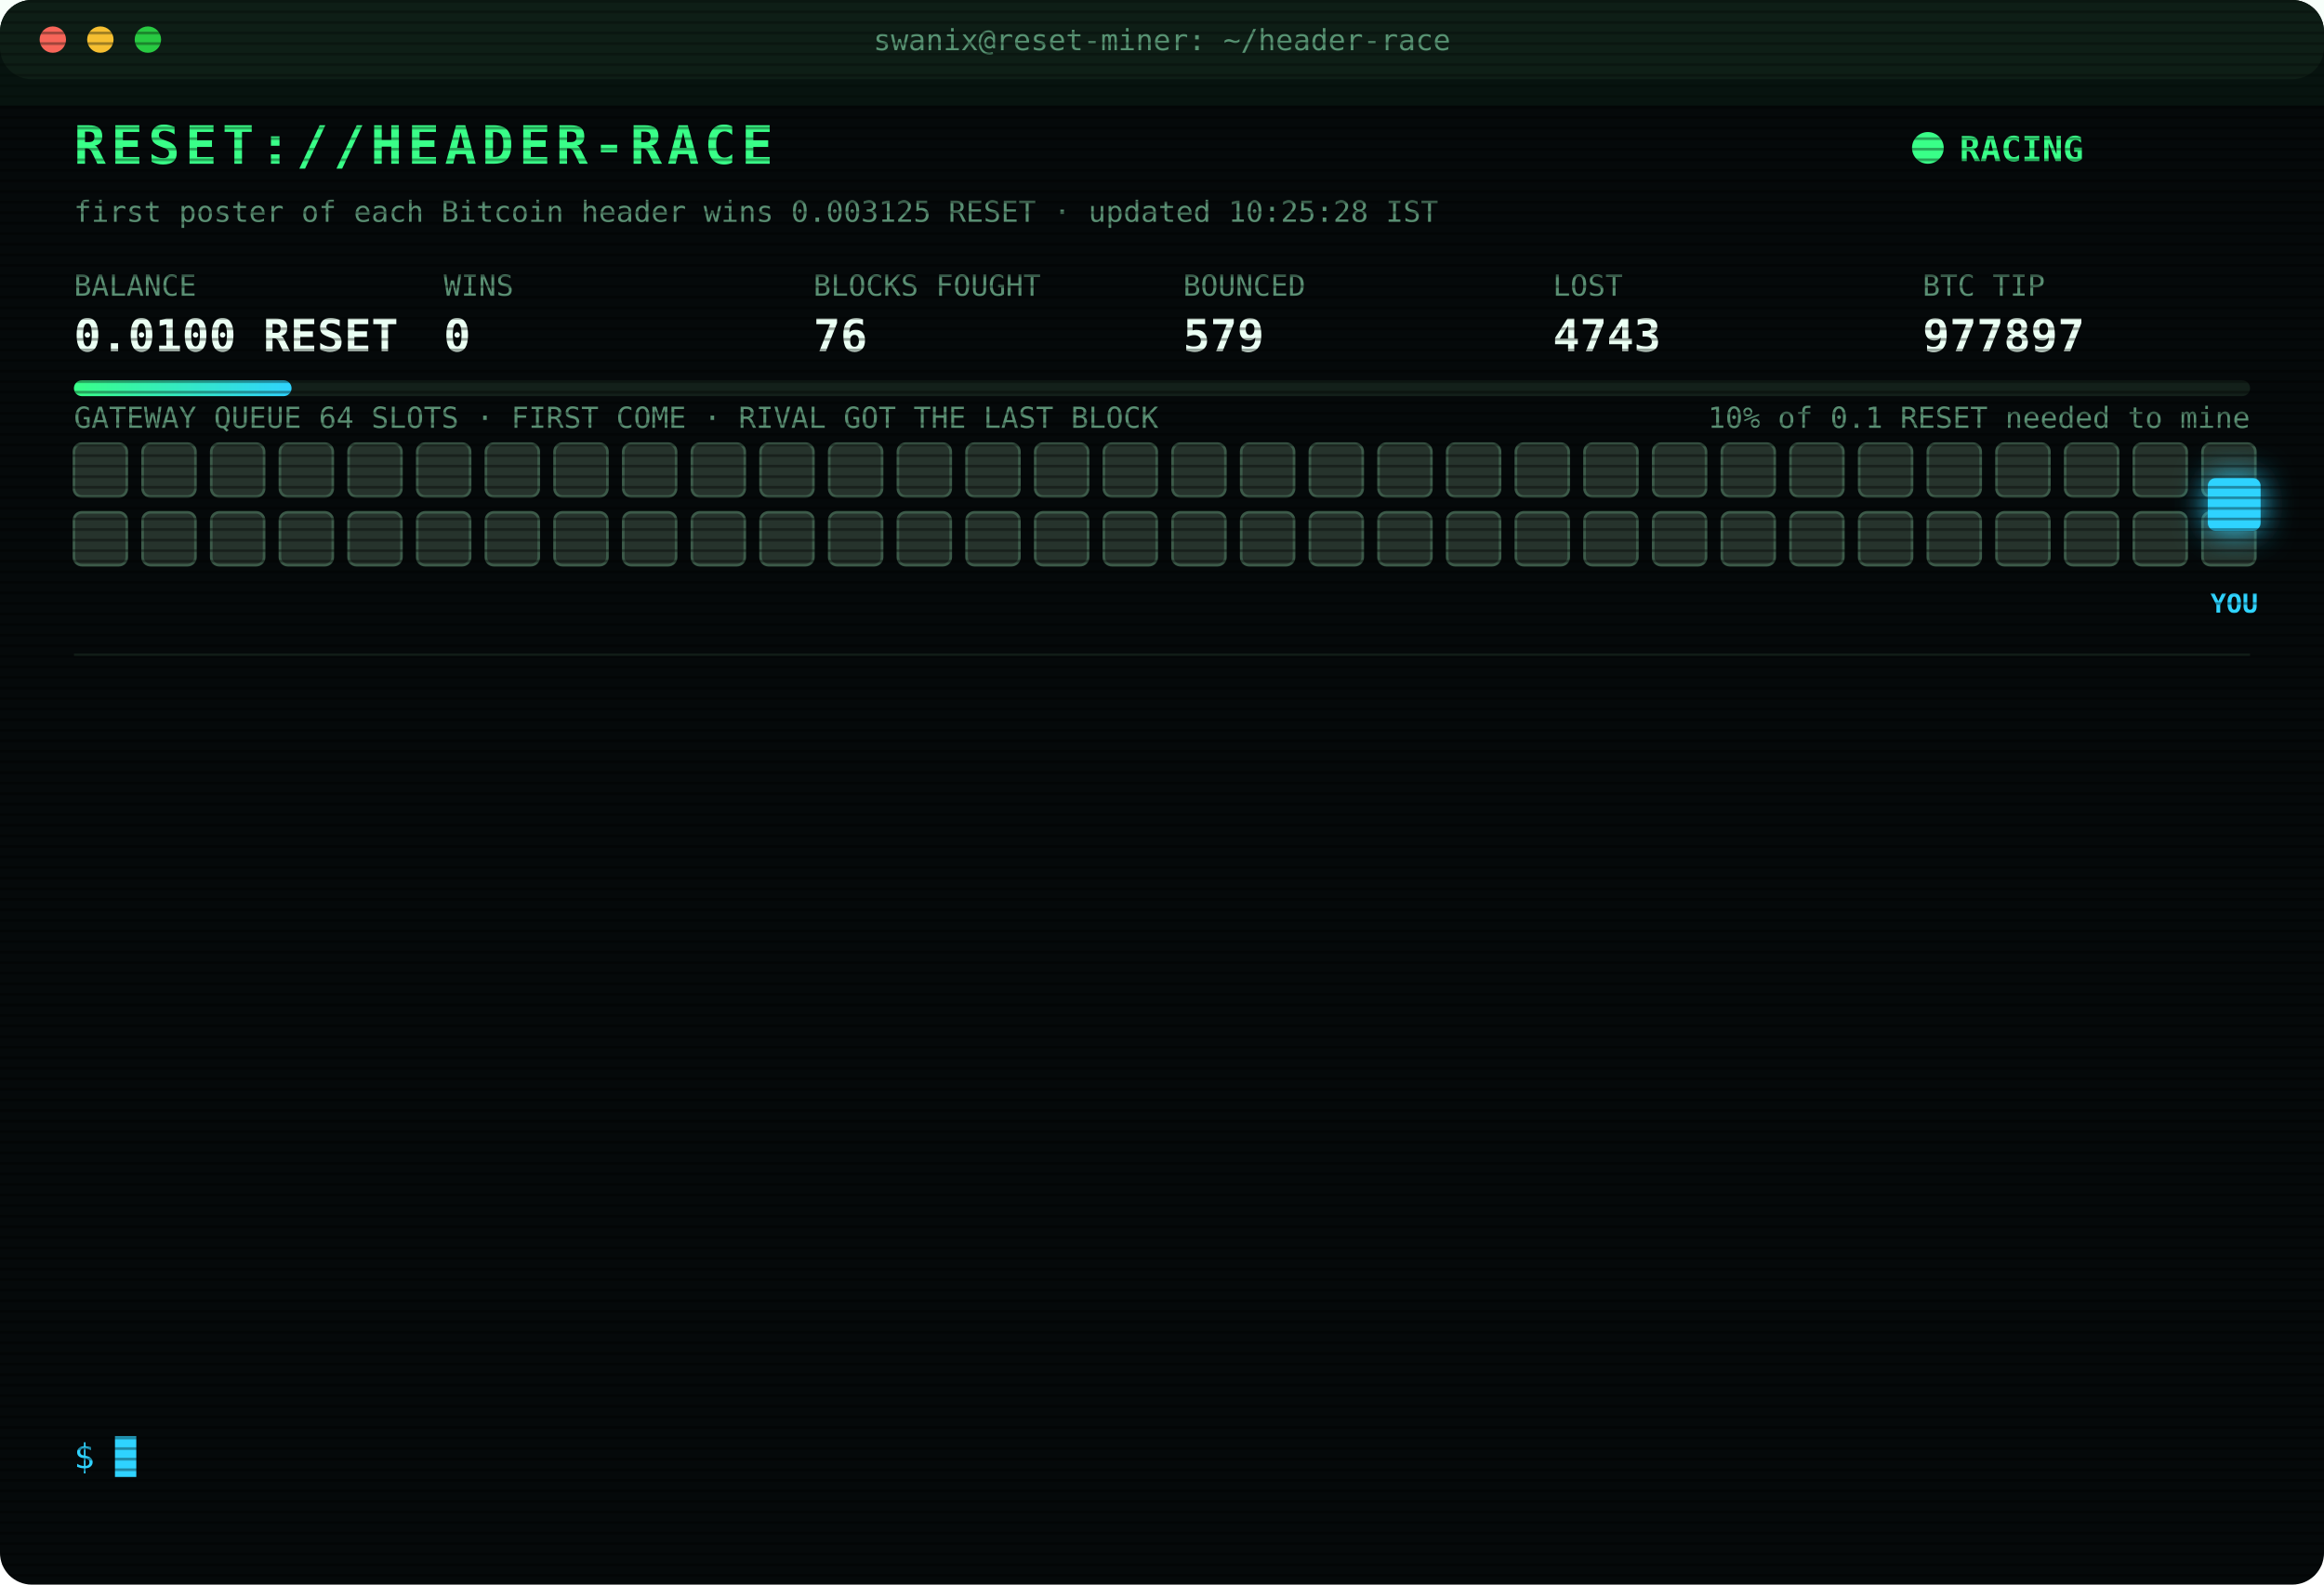
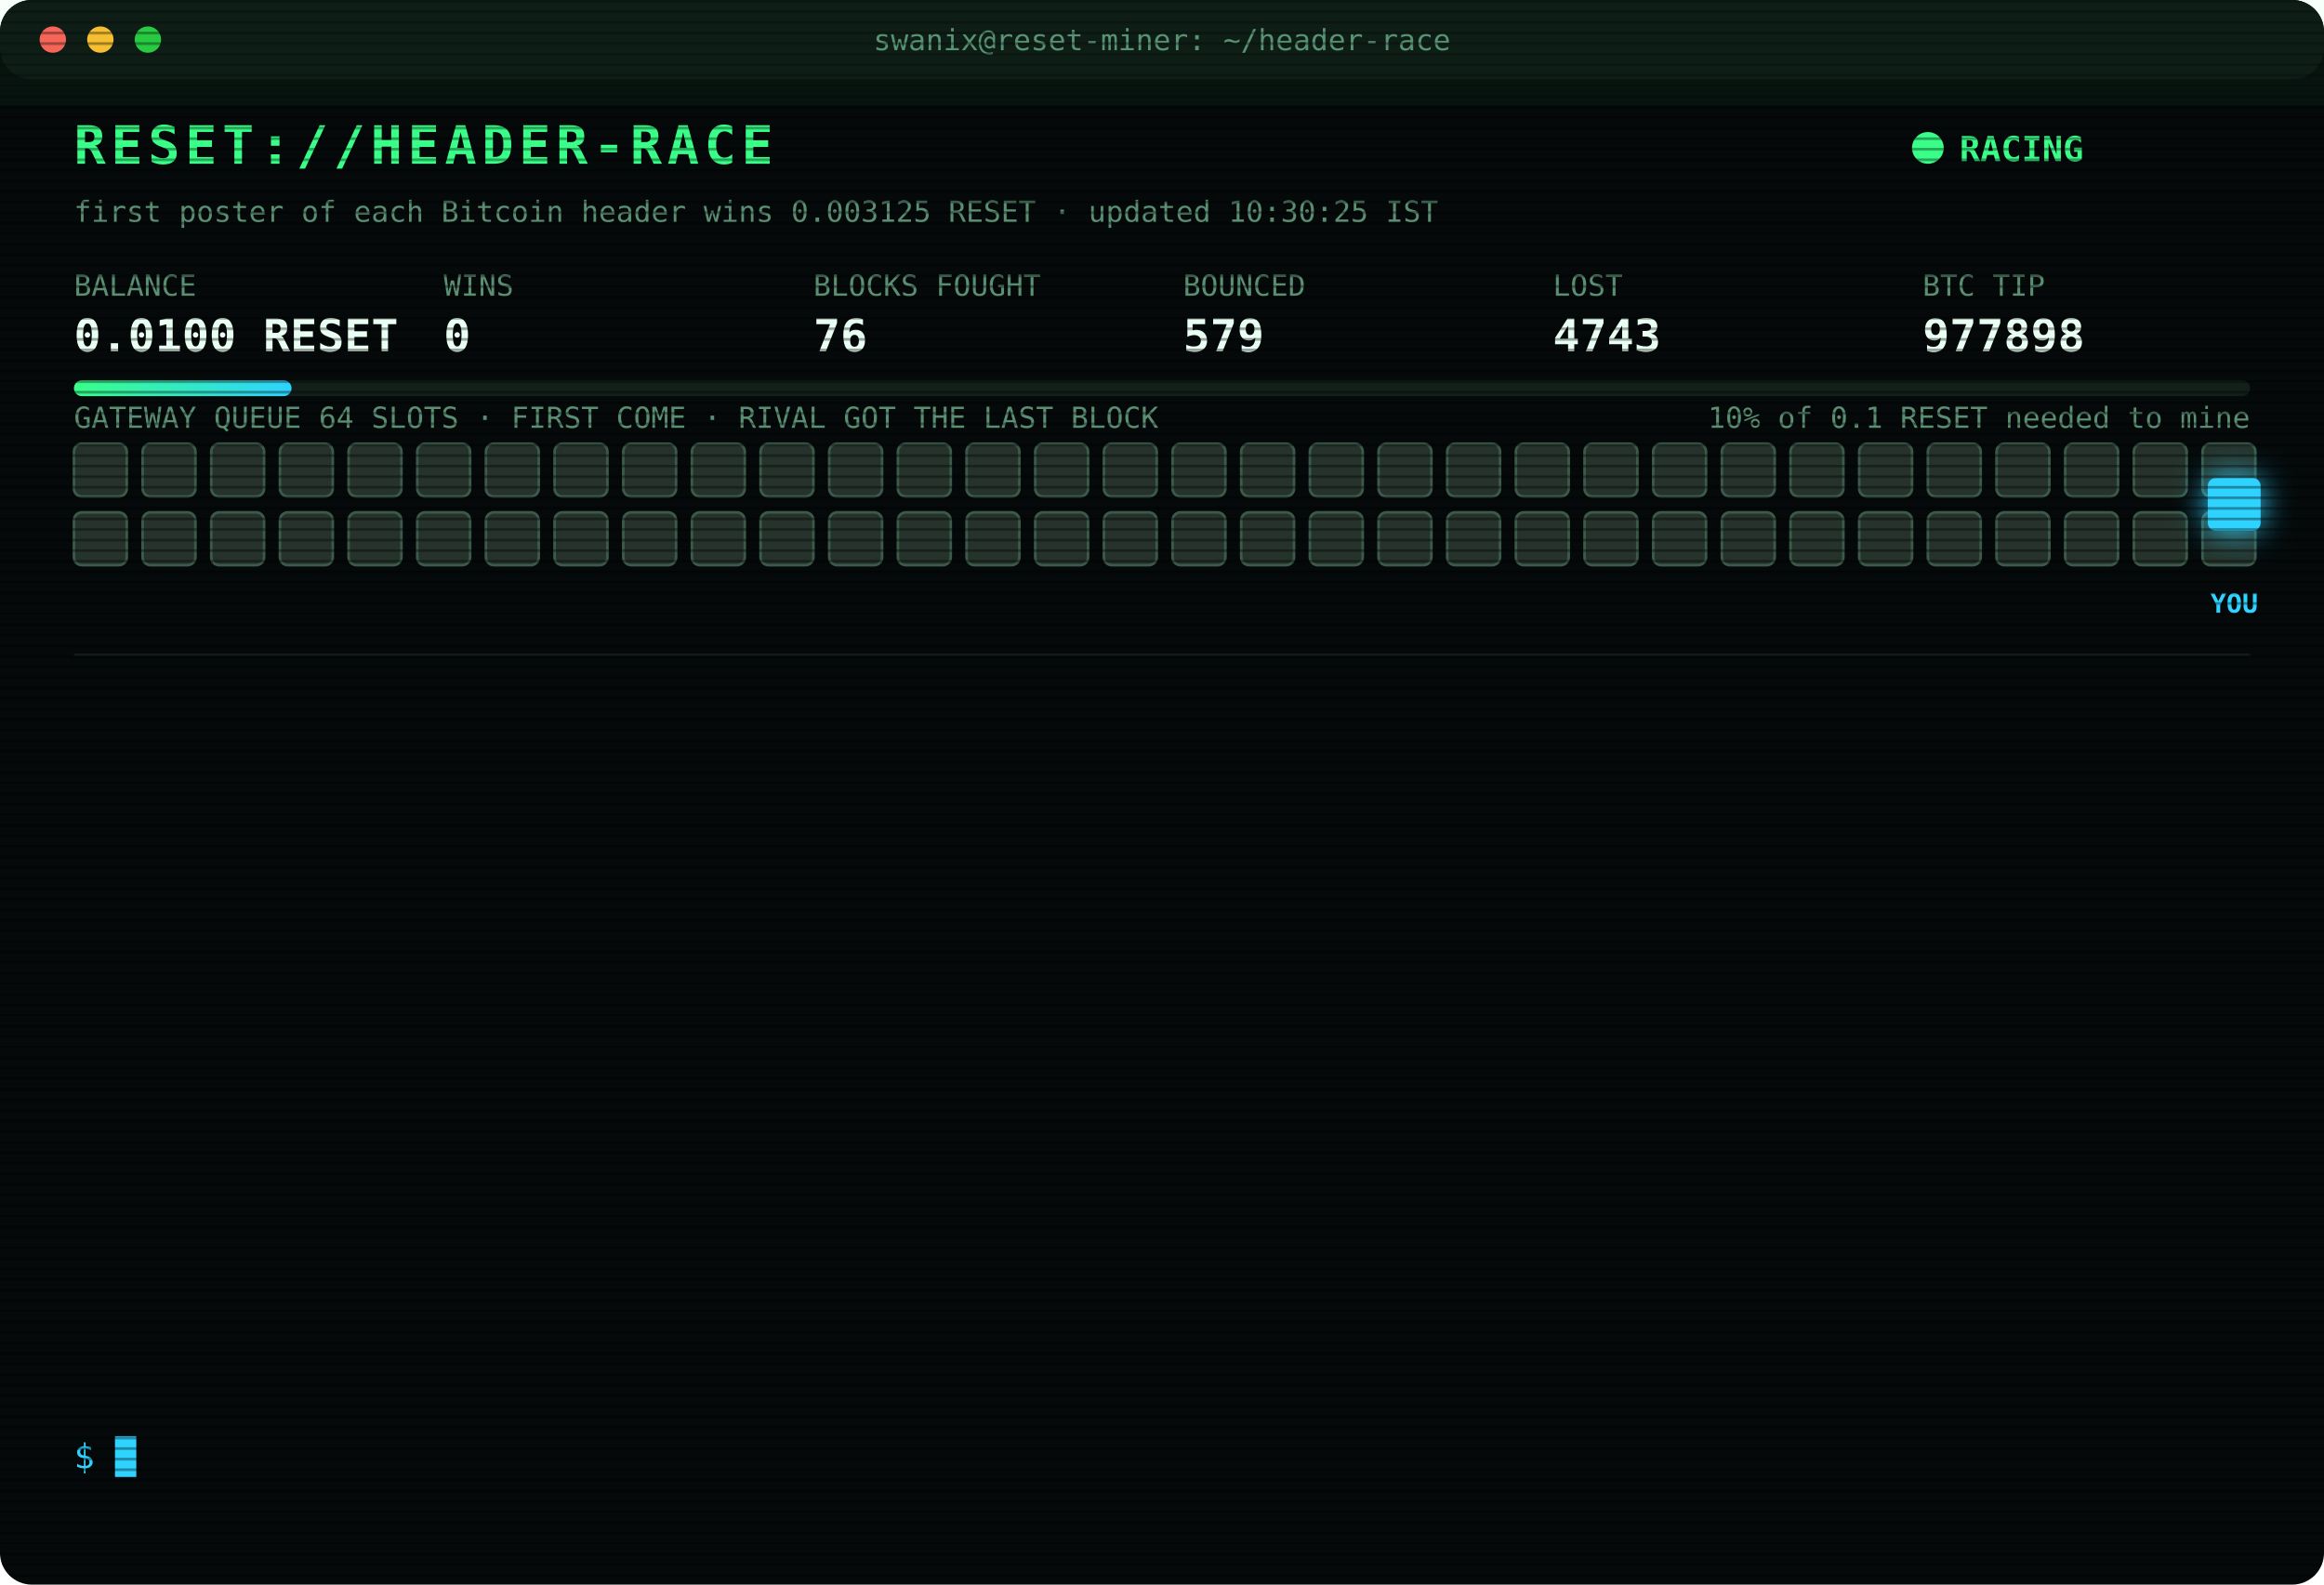
<svg xmlns="http://www.w3.org/2000/svg" width="880" height="600" viewBox="0 0 880 600" font-family="ui-monospace,SFMono-Regular,Menlo,Consolas,monospace">
  <style>
text{font-size:13px;fill:#7CFFB2}
.title{font-size:20px;font-weight:700;fill:#39FF88;letter-spacing:2px;animation:glitch 3s infinite steps(1)}
.sub{fill:#2fd3ff}.k{fill:#5a8f73;font-size:11px}.v{font-size:17px;font-weight:700;fill:#eafff3}
.ts{fill:#3f6b56}.boot{fill:#2fd3ff}.dim{fill:#5a8f73}.bad{fill:#ff4d6d}.warn{fill:#ffd23f}.mag{fill:#ff5cf0}.win{fill:#39FF88;font-weight:700}
.tag{font-size:10px;fill:#2fd3ff;font-weight:700}
.rival{fill:#26332c;stroke:#3c5a49;animation:jam 1.2s infinite alternate}
.idle{fill:#141c18;stroke:#22302a;animation:breathe 4s infinite}
.me{fill:#2fd3ff;filter:drop-shadow(0 0 6px #2fd3ff)}
.hover{animation:nudge 1.1s infinite ease-in-out}.bounce{animation:kick 1.4s infinite}
.ln{opacity:0;animation:in .4s forwards}
.cur{animation:blink 1s infinite steps(1)}
.scan{animation:scan 6s infinite linear}
.led{animation:blink 1.4s infinite}
@keyframes in{from{opacity:0;transform:translateX(-6px)}to{opacity:1;transform:none}}
@keyframes blink{50%{opacity:0}}
@keyframes jam{to{fill:#33463b}}
@keyframes breathe{50%{opacity:.4}}
@keyframes nudge{50%{transform:translateX(-10px)}}
@keyframes kick{0%,100%{transform:none}30%{transform:translateX(-14px)}55%{transform:translateX(10px) translateY(-6px)}}
@keyframes glitch{0%,92%{transform:none}93%{transform:translateX(2px);fill:#ff4d6d}95%{transform:translateX(-2px);fill:#2fd3ff}97%{transform:none}}
@keyframes scan{from{transform:translateY(-40px)}to{transform:translateY(600px)}}
</style>
  <defs>
    <pattern id="sl" width="4" height="4" patternUnits="userSpaceOnUse">
      <rect width="4" height="1" fill="#000" opacity=".35" />
    </pattern>
    <linearGradient id="bar">
      <stop offset="0" stop-color="#39FF88" />
      <stop offset="1" stop-color="#2fd3ff" />
    </linearGradient>
  </defs>
  <rect width="880" height="600" rx="12" fill="#05090a" />
  <rect width="880" height="30" rx="12" fill="#0d1512" />
  <circle cx="20" cy="15" r="5" fill="#ff5f57" />
  <circle cx="38" cy="15" r="5" fill="#febc2e" />
  <circle cx="56" cy="15" r="5" fill="#28c840" />
  <text x="440" y="19" text-anchor="middle" class="k">swanix@reset-miner: ~/header-race</text>
  <text x="28" y="62" class="title">RESET://HEADER-RACE</text>
  <circle class="led" cx="730" cy="56" r="6" fill="#39FF88" />
  <text x="742" y="61" class="win">RACING</text>
-   <text x="28" y="84" class="k">first poster of each Bitcoin header wins 0.003125 RESET · updated 10:25:28 IST</text>
+   <text x="28" y="84" class="k">first poster of each Bitcoin header wins 0.003125 RESET · updated 10:30:25 IST</text>
  <text x="28" y="112" class="k">BALANCE</text>
  <text x="28" y="133" class="v">0.0100 RESET</text>
  <text x="168" y="112" class="k">WINS</text>
  <text x="168" y="133" class="v">0</text>
  <text x="308" y="112" class="k">BLOCKS FOUGHT</text>
  <text x="308" y="133" class="v">76</text>
  <text x="448" y="112" class="k">BOUNCED</text>
  <text x="448" y="133" class="v">579</text>
  <text x="588" y="112" class="k">LOST</text>
  <text x="588" y="133" class="v">4743</text>
  <text x="728" y="112" class="k">BTC TIP</text>
-   <text x="728" y="133" class="v">977897</text>
+   <text x="728" y="133" class="v">977898</text>
  <rect x="28" y="144" width="824" height="6" rx="3" fill="#13201a" />
  <rect x="28" y="144" width="82.4" height="6" rx="3" fill="url(#bar)" />
  <text x="852" y="162" text-anchor="end" class="k">10% of 0.1 RESET needed to mine</text>
  <text x="28" y="162" class="k">GATEWAY QUEUE 64 SLOTS · FIRST COME · RIVAL GOT THE LAST BLOCK</text>
  <rect class="rival" x="28" y="168" width="20" height="20" rx="3" style="animation-delay:0.00s" />
  <rect class="rival" x="54" y="168" width="20" height="20" rx="3" style="animation-delay:0.05s" />
  <rect class="rival" x="80" y="168" width="20" height="20" rx="3" style="animation-delay:0.10s" />
  <rect class="rival" x="106" y="168" width="20" height="20" rx="3" style="animation-delay:0.15s" />
  <rect class="rival" x="132" y="168" width="20" height="20" rx="3" style="animation-delay:0.20s" />
  <rect class="rival" x="158" y="168" width="20" height="20" rx="3" style="animation-delay:0.25s" />
  <rect class="rival" x="184" y="168" width="20" height="20" rx="3" style="animation-delay:0.30s" />
  <rect class="rival" x="210" y="168" width="20" height="20" rx="3" style="animation-delay:0.35s" />
  <rect class="rival" x="236" y="168" width="20" height="20" rx="3" style="animation-delay:0.40s" />
  <rect class="rival" x="262" y="168" width="20" height="20" rx="3" style="animation-delay:0.45s" />
  <rect class="rival" x="288" y="168" width="20" height="20" rx="3" style="animation-delay:0.50s" />
  <rect class="rival" x="314" y="168" width="20" height="20" rx="3" style="animation-delay:0.55s" />
  <rect class="rival" x="340" y="168" width="20" height="20" rx="3" style="animation-delay:0.60s" />
  <rect class="rival" x="366" y="168" width="20" height="20" rx="3" style="animation-delay:0.65s" />
  <rect class="rival" x="392" y="168" width="20" height="20" rx="3" style="animation-delay:0.70s" />
  <rect class="rival" x="418" y="168" width="20" height="20" rx="3" style="animation-delay:0.75s" />
  <rect class="rival" x="444" y="168" width="20" height="20" rx="3" style="animation-delay:0.80s" />
  <rect class="rival" x="470" y="168" width="20" height="20" rx="3" style="animation-delay:0.85s" />
  <rect class="rival" x="496" y="168" width="20" height="20" rx="3" style="animation-delay:0.90s" />
  <rect class="rival" x="522" y="168" width="20" height="20" rx="3" style="animation-delay:0.95s" />
  <rect class="rival" x="548" y="168" width="20" height="20" rx="3" style="animation-delay:1.00s" />
  <rect class="rival" x="574" y="168" width="20" height="20" rx="3" style="animation-delay:1.05s" />
  <rect class="rival" x="600" y="168" width="20" height="20" rx="3" style="animation-delay:1.10s" />
  <rect class="rival" x="626" y="168" width="20" height="20" rx="3" style="animation-delay:1.15s" />
  <rect class="rival" x="652" y="168" width="20" height="20" rx="3" style="animation-delay:1.20s" />
  <rect class="rival" x="678" y="168" width="20" height="20" rx="3" style="animation-delay:1.25s" />
  <rect class="rival" x="704" y="168" width="20" height="20" rx="3" style="animation-delay:1.30s" />
  <rect class="rival" x="730" y="168" width="20" height="20" rx="3" style="animation-delay:1.35s" />
  <rect class="rival" x="756" y="168" width="20" height="20" rx="3" style="animation-delay:1.40s" />
  <rect class="rival" x="782" y="168" width="20" height="20" rx="3" style="animation-delay:1.45s" />
  <rect class="rival" x="808" y="168" width="20" height="20" rx="3" style="animation-delay:1.50s" />
  <rect class="rival" x="834" y="168" width="20" height="20" rx="3" style="animation-delay:1.55s" />
  <rect class="rival" x="28" y="194" width="20" height="20" rx="3" style="animation-delay:1.60s" />
  <rect class="rival" x="54" y="194" width="20" height="20" rx="3" style="animation-delay:1.65s" />
  <rect class="rival" x="80" y="194" width="20" height="20" rx="3" style="animation-delay:1.70s" />
  <rect class="rival" x="106" y="194" width="20" height="20" rx="3" style="animation-delay:1.75s" />
  <rect class="rival" x="132" y="194" width="20" height="20" rx="3" style="animation-delay:1.80s" />
  <rect class="rival" x="158" y="194" width="20" height="20" rx="3" style="animation-delay:1.85s" />
  <rect class="rival" x="184" y="194" width="20" height="20" rx="3" style="animation-delay:1.90s" />
  <rect class="rival" x="210" y="194" width="20" height="20" rx="3" style="animation-delay:1.95s" />
  <rect class="rival" x="236" y="194" width="20" height="20" rx="3" style="animation-delay:2.00s" />
  <rect class="rival" x="262" y="194" width="20" height="20" rx="3" style="animation-delay:2.05s" />
  <rect class="rival" x="288" y="194" width="20" height="20" rx="3" style="animation-delay:2.10s" />
  <rect class="rival" x="314" y="194" width="20" height="20" rx="3" style="animation-delay:2.15s" />
  <rect class="rival" x="340" y="194" width="20" height="20" rx="3" style="animation-delay:2.20s" />
  <rect class="rival" x="366" y="194" width="20" height="20" rx="3" style="animation-delay:2.25s" />
  <rect class="rival" x="392" y="194" width="20" height="20" rx="3" style="animation-delay:2.30s" />
  <rect class="rival" x="418" y="194" width="20" height="20" rx="3" style="animation-delay:2.35s" />
  <rect class="rival" x="444" y="194" width="20" height="20" rx="3" style="animation-delay:2.40s" />
  <rect class="rival" x="470" y="194" width="20" height="20" rx="3" style="animation-delay:2.45s" />
  <rect class="rival" x="496" y="194" width="20" height="20" rx="3" style="animation-delay:2.50s" />
  <rect class="rival" x="522" y="194" width="20" height="20" rx="3" style="animation-delay:2.55s" />
  <rect class="rival" x="548" y="194" width="20" height="20" rx="3" style="animation-delay:2.60s" />
  <rect class="rival" x="574" y="194" width="20" height="20" rx="3" style="animation-delay:2.65s" />
  <rect class="rival" x="600" y="194" width="20" height="20" rx="3" style="animation-delay:2.70s" />
  <rect class="rival" x="626" y="194" width="20" height="20" rx="3" style="animation-delay:2.75s" />
  <rect class="rival" x="652" y="194" width="20" height="20" rx="3" style="animation-delay:2.80s" />
  <rect class="rival" x="678" y="194" width="20" height="20" rx="3" style="animation-delay:2.85s" />
  <rect class="rival" x="704" y="194" width="20" height="20" rx="3" style="animation-delay:2.90s" />
  <rect class="rival" x="730" y="194" width="20" height="20" rx="3" style="animation-delay:2.95s" />
  <rect class="rival" x="756" y="194" width="20" height="20" rx="3" style="animation-delay:3.00s" />
  <rect class="rival" x="782" y="194" width="20" height="20" rx="3" style="animation-delay:3.05s" />
  <rect class="rival" x="808" y="194" width="20" height="20" rx="3" style="animation-delay:3.10s" />
  <rect class="rival" x="834" y="194" width="20" height="20" rx="3" style="animation-delay:3.15s" />
  <g class="hover">
    <rect class="me" x="836" y="181" width="20" height="20" rx="3" />
    <text class="tag" x="846" y="232" text-anchor="middle">YOU</text>
  </g>
  <line x1="28" x2="852" y1="248" y2="248" stroke="#13201a" />
  <g class="ln" style="animation-delay:0.40s">
    <text x="28" y="270" class="ts">08:55:01</text>
    <text x="104" y="270" class="bad">[LOST] #977886 taken by a rival miner</text>
  </g>
  <g class="ln" style="animation-delay:0.65s">
    <text x="28" y="292" class="ts">09:01:46</text>
    <text x="104" y="292" class="bad">[LOST] #977887 taken by a rival miner</text>
  </g>
  <g class="ln" style="animation-delay:0.90s">
    <text x="28" y="314" class="ts">09:04:56</text>
    <text x="104" y="314" class="bad">[LOST] #977888 taken by a rival miner</text>
  </g>
  <g class="ln" style="animation-delay:1.15s">
    <text x="28" y="336" class="ts">09:10:13</text>
    <text x="104" y="336" class="bad">[LOST] #977889 taken by a rival miner</text>
  </g>
  <g class="ln" style="animation-delay:1.40s">
    <text x="28" y="358" class="ts">09:12:46</text>
    <text x="104" y="358" class="bad">[LOST] #977890 taken by a rival miner</text>
  </g>
  <g class="ln" style="animation-delay:1.65s">
    <text x="28" y="380" class="ts">09:13:25</text>
    <text x="104" y="380" class="bad">[LOST] #977891 taken by a rival miner</text>
  </g>
  <g class="ln" style="animation-delay:1.90s">
    <text x="28" y="402" class="ts">09:17:39</text>
    <text x="104" y="402" class="bad">[LOST] #977892 taken by a rival miner</text>
  </g>
  <g class="ln" style="animation-delay:2.15s">
    <text x="28" y="424" class="ts">09:49:44</text>
    <text x="104" y="424" class="bad">[LOST] #977893 taken by a rival miner</text>
  </g>
  <g class="ln" style="animation-delay:2.40s">
    <text x="28" y="446" class="ts">09:59:45</text>
    <text x="104" y="446" class="bad">[LOST] #977894 taken by a rival miner</text>
  </g>
  <g class="ln" style="animation-delay:2.65s">
    <text x="28" y="468" class="ts">10:02:03</text>
    <text x="104" y="468" class="bad">[LOST] #977895 taken by a rival miner</text>
  </g>
  <g class="ln" style="animation-delay:2.90s">
    <text x="28" y="490" class="ts">10:02:25</text>
    <text x="104" y="490" class="bad">[LOST] #977896 taken by a rival miner</text>
  </g>
  <g class="ln" style="animation-delay:3.15s">
    <text x="28" y="512" class="ts">10:08:37</text>
    <text x="104" y="512" class="bad">[LOST] #977897 taken by a rival miner</text>
  </g>
  <g class="ln" style="animation-delay:3.40s">
    <text x="28" y="534" class="ts">10:25:28</text>
    <text x="104" y="534" class="dim">[STINT END] calls 777 · wins 0</text>
  </g>
  <text x="28" y="556" class="sub">$ <tspan class="cur">█</tspan>
  </text>
  <rect width="880" height="600" rx="12" fill="url(#sl)" pointer-events="none" />
  <rect class="scan" width="880" height="40" fill="#39FF88" opacity=".04" />
</svg>
